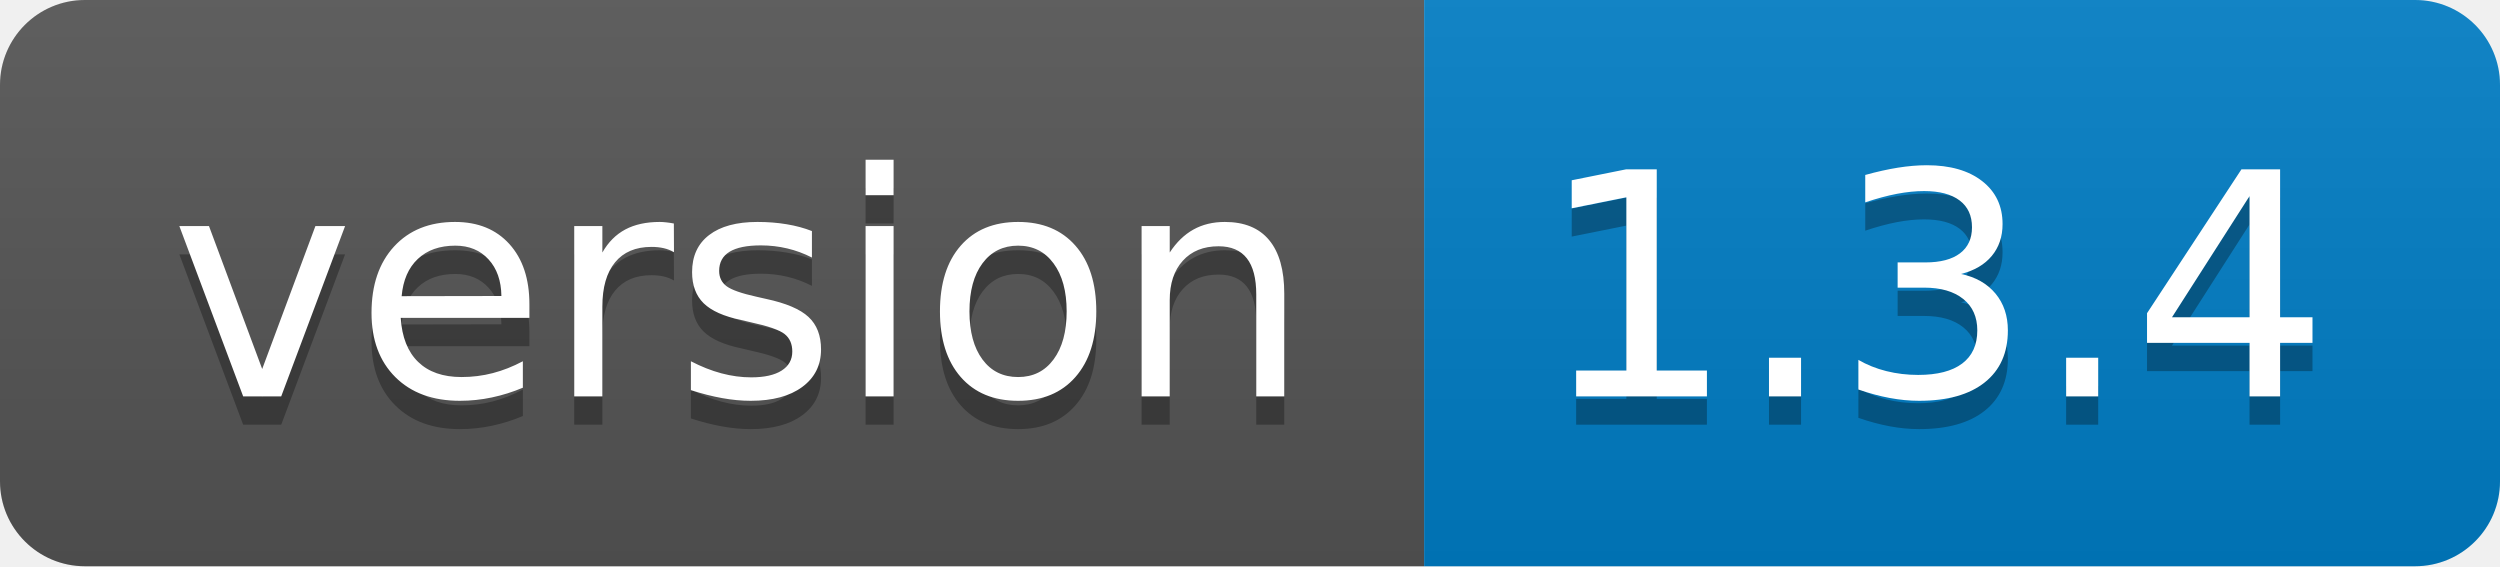
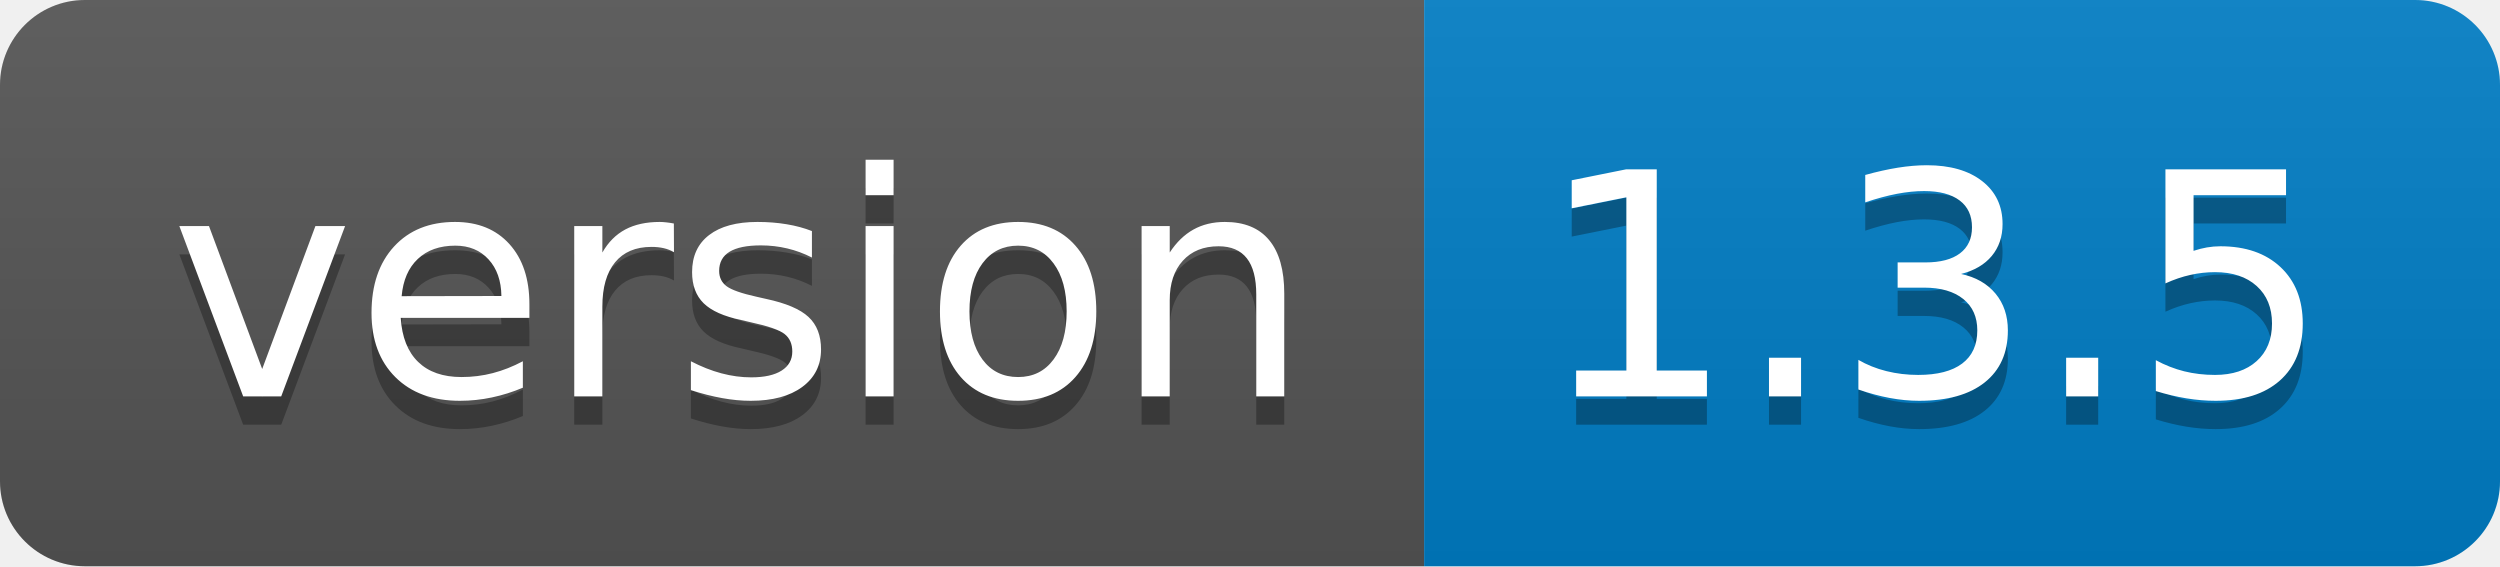
<svg xmlns="http://www.w3.org/2000/svg" width="88.3" height="20">
  <linearGradient id="smooth" x2="0" y2="100%">
    <stop offset="0" stop-color="#bbb" stop-opacity=".1" />
    <stop offset="1" stop-opacity=".1" />
  </linearGradient>
  <clipPath id="round">
    <rect width="88.3" height="20" rx="3" fill="#fff" />
  </clipPath>
  <g clip-path="url(#round)">
    <rect width="50.3" height="20" fill="#555" />
    <rect x="50.3" width="38.0" height="20" fill="#007ec6" />
    <rect width="88.3" height="20" fill="url(#smooth)" />
  </g>
  <g fill="#fff" text-anchor="middle" font-family="DejaVu Sans,Verdana,Geneva,sans-serif" font-size="110">
    <text x="261.5" y="150" fill="#010101" fill-opacity=".3" transform="scale(0.1)" textLength="403.0" lengthAdjust="spacing">version</text>
    <text x="261.5" y="140" transform="scale(0.1)" textLength="403.0" lengthAdjust="spacing">version</text>
-     <text x="683.0" y="150" fill="#010101" fill-opacity=".3" transform="scale(0.1)" textLength="280.0" lengthAdjust="spacing">1.3.4</text>
-     <text x="683.0" y="140" transform="scale(0.1)" textLength="280.0" lengthAdjust="spacing">1.3.4</text>
+     <text x="683.0" y="150" fill="#010101" fill-opacity=".3" transform="scale(0.1)" textLength="280.0" lengthAdjust="spacing">1.3.5</text>
+     <text x="683.0" y="140" transform="scale(0.1)" textLength="280.0" lengthAdjust="spacing">1.3.5</text>
  </g>
</svg>
